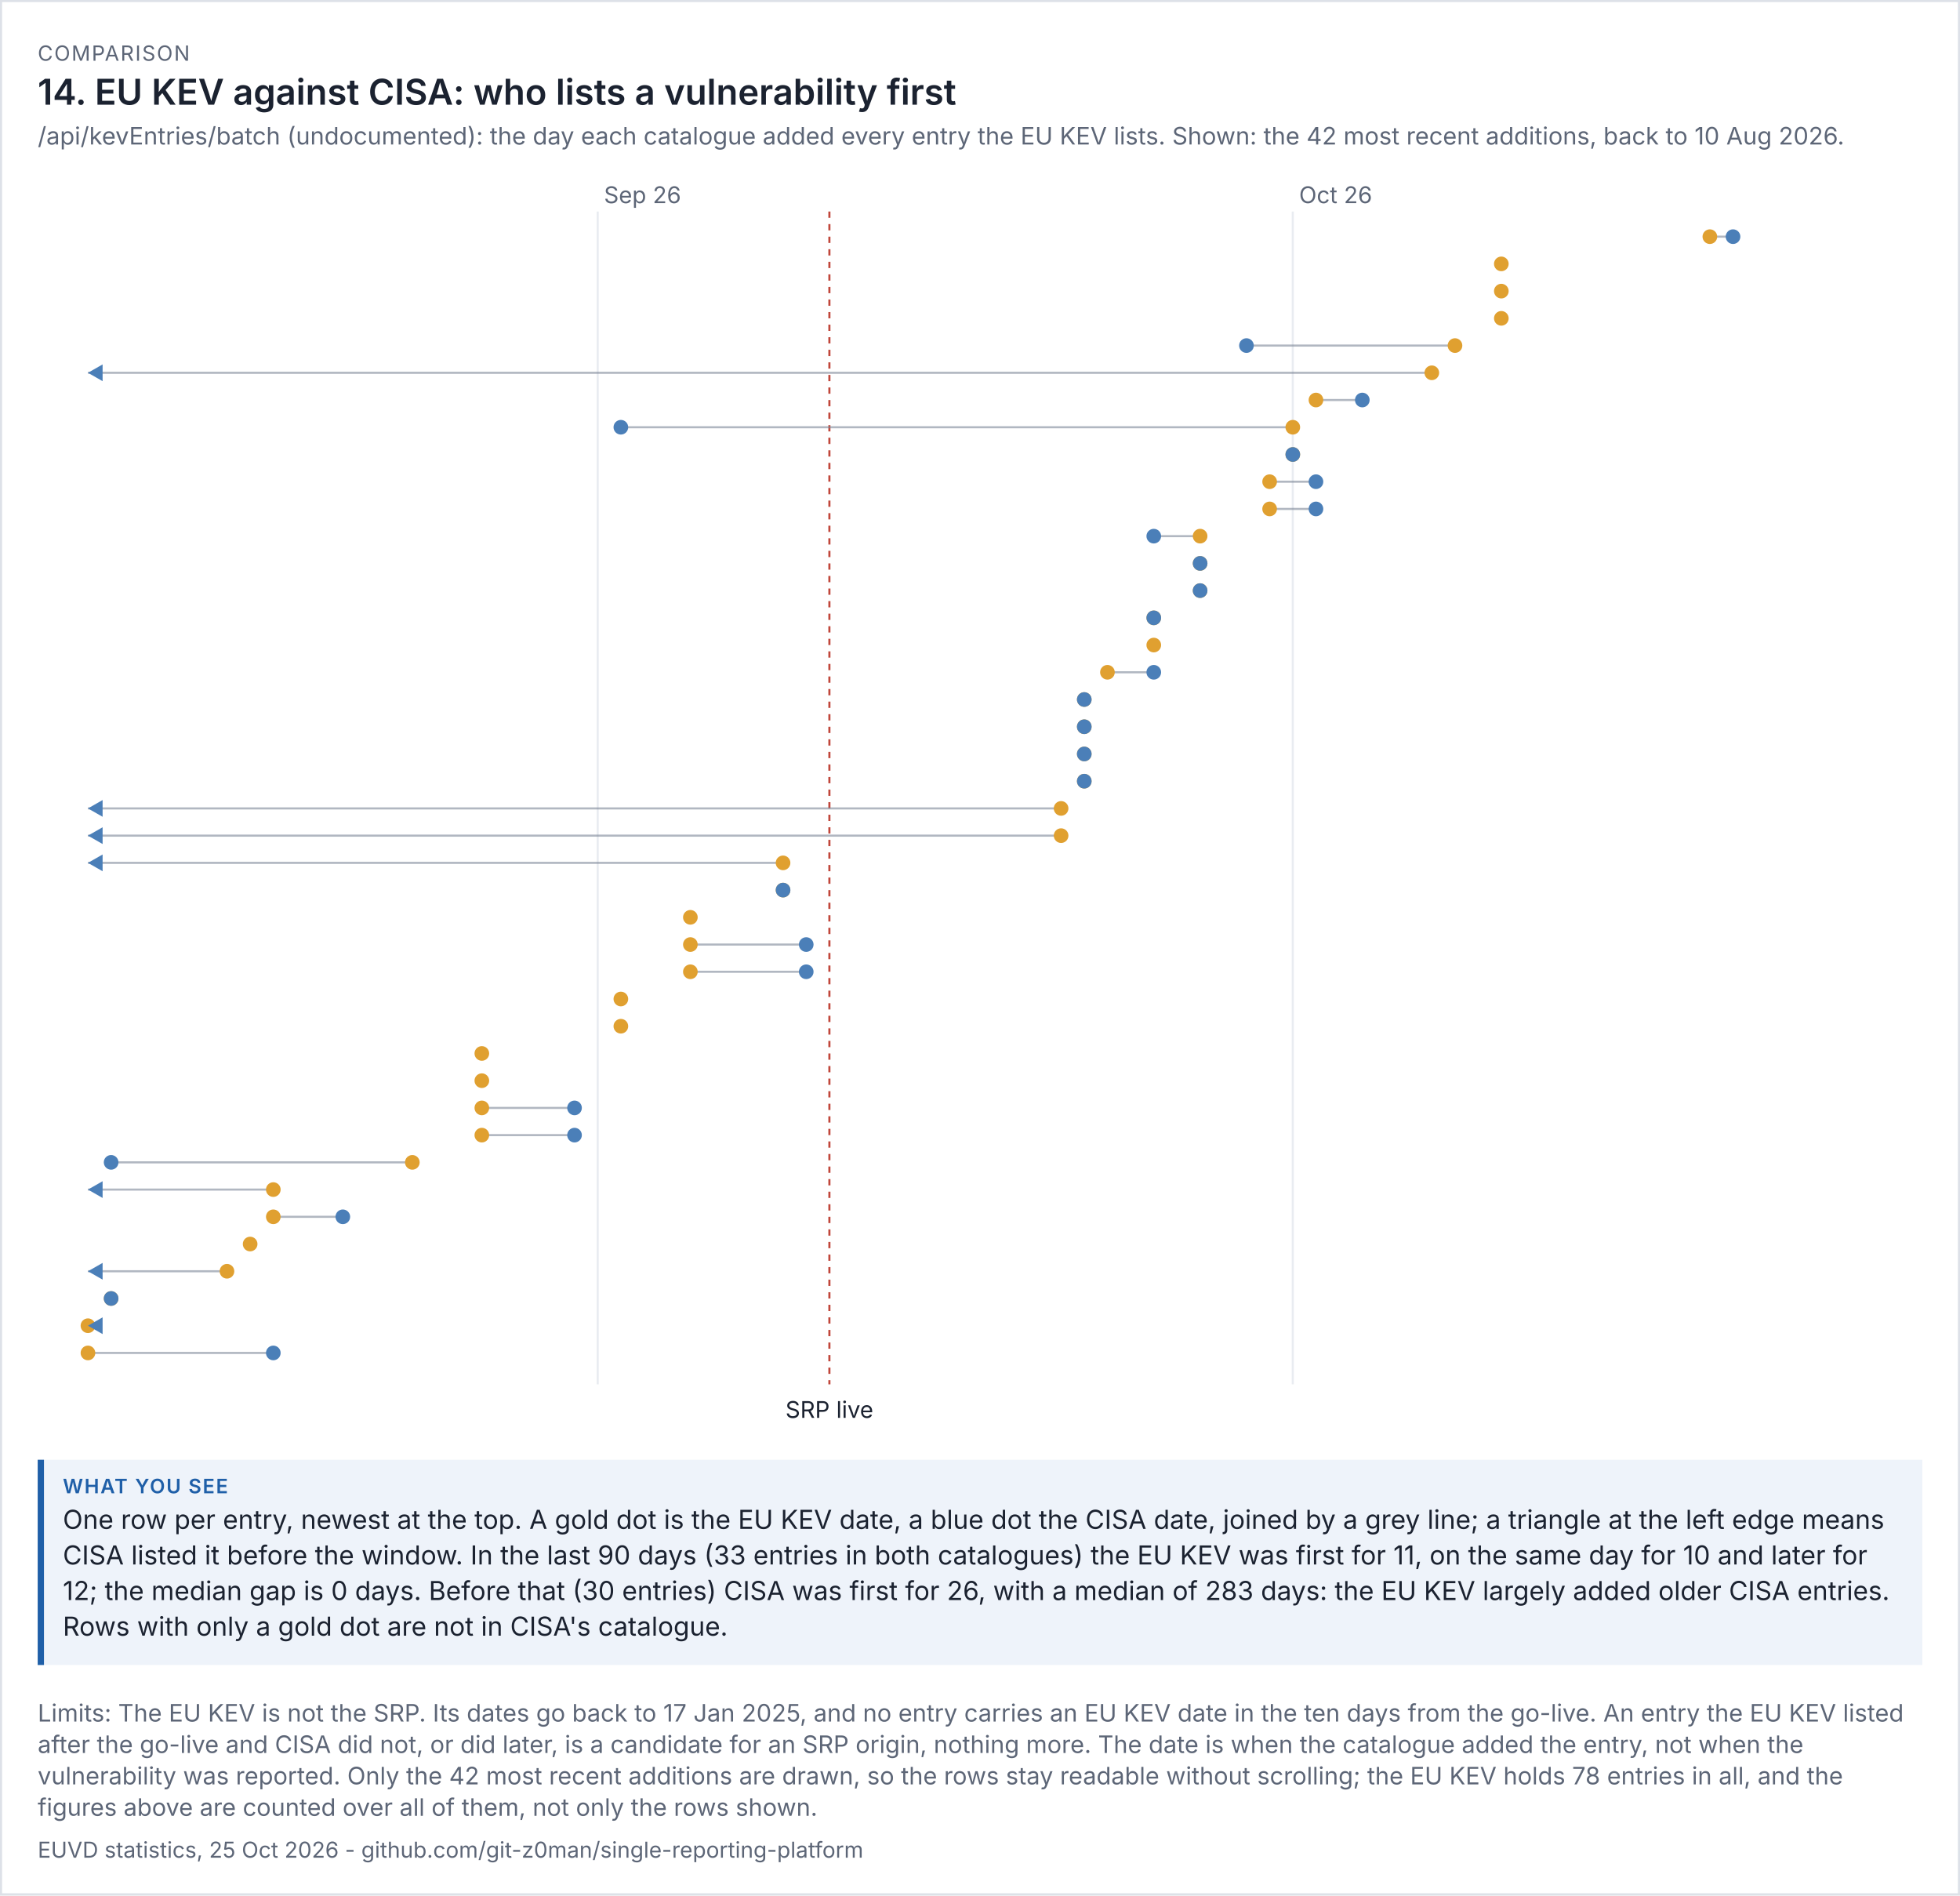
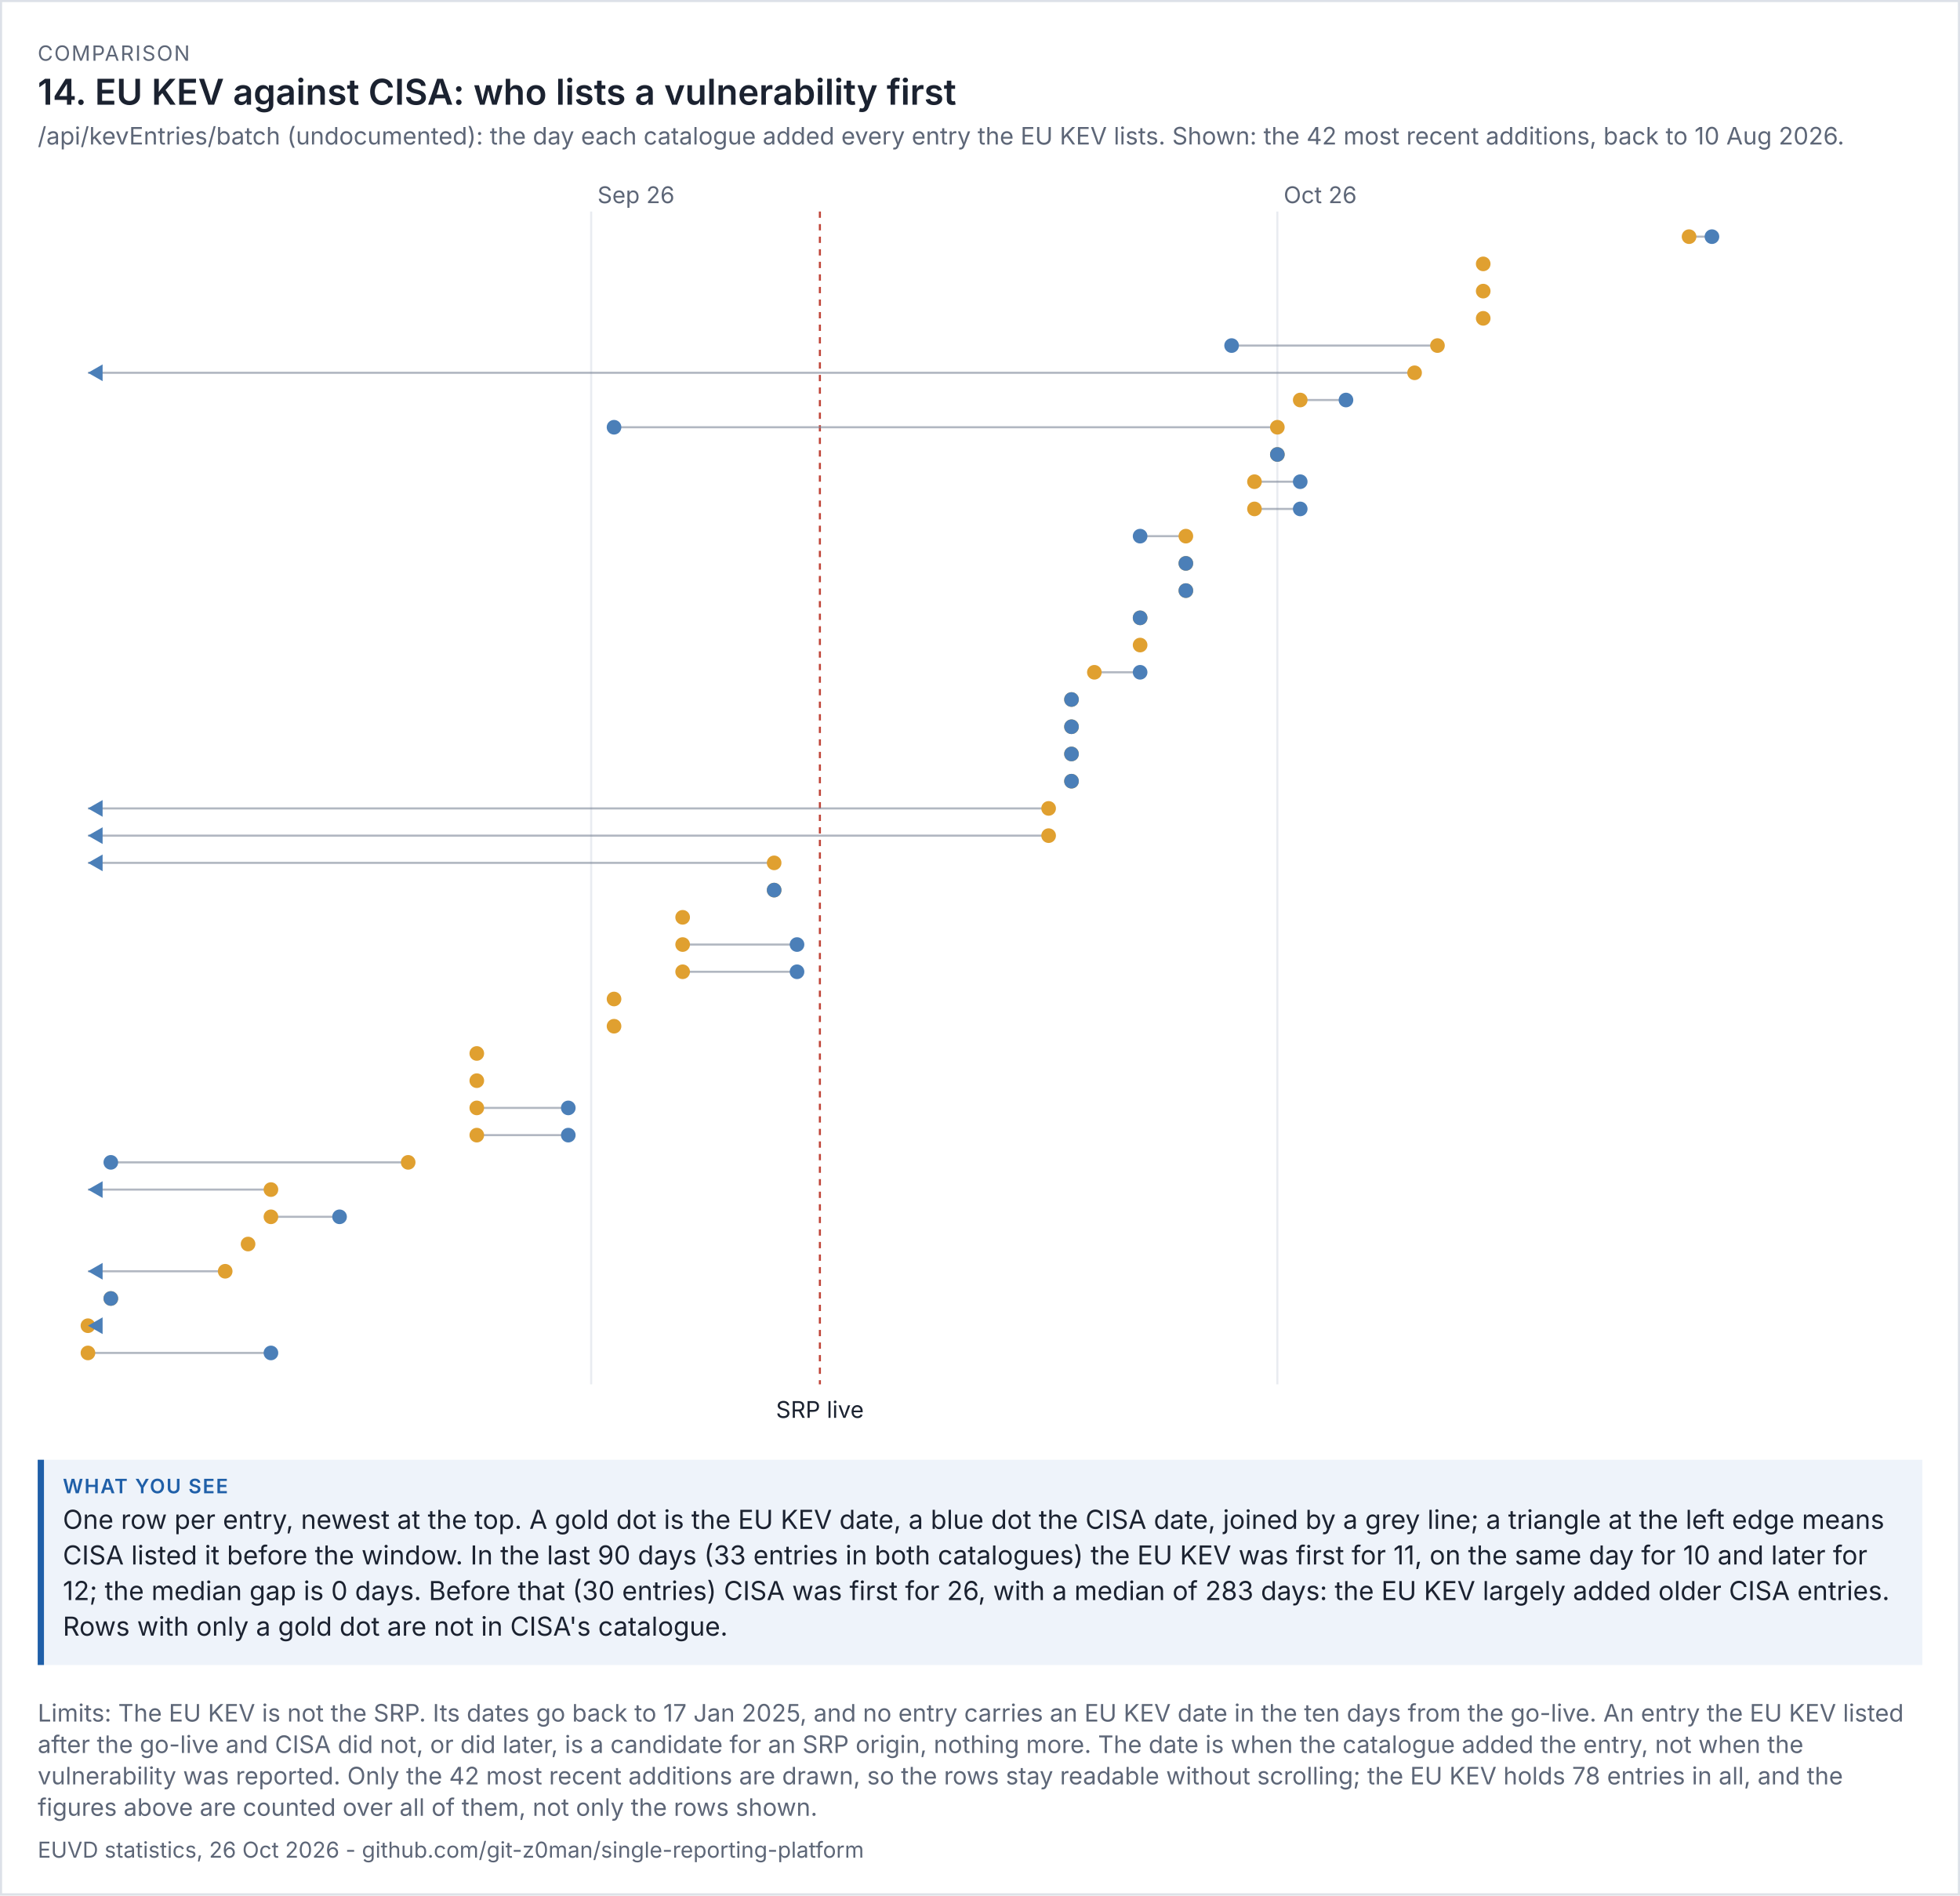
<svg xmlns="http://www.w3.org/2000/svg" viewBox="0 0 936 905" width="936" height="905" font-family="system-ui,-apple-system,'Segoe UI',sans-serif">
  <rect width="100%" height="100%" fill="#ffffff" />
  <rect x="0.5" y="0.5" width="935" height="904" fill="none" stroke="#dde1e8" />
  <text x="18" y="29" font-size="10" letter-spacing="0.6" fill="#5d6677">COMPARISON</text>
  <text x="18" y="50" font-size="17" fill="#1b2230" font-weight="600">14. EU KEV against CISA: who lists a vulnerability first</text>
  <text x="18" y="69" font-size="11.5" fill="#5d6677">/api/kevEntries/batch (undocumented): the day each catalogue added every entry the EU KEV lists. Shown: the 42 most recent additions, back to 10 Aug 2026.</text>
  <g transform="translate(18,79) scale(1)" font-size="11">
    <svg viewBox="0 0 900 606" role="img" width="900" height="606">
      <g>
-         <line x1="267.429" x2="267.429" y1="22" y2="582" stroke="rgb(233, 236, 241)" />
-         <text x="270.429" y="18" fill="rgb(93, 102, 119)">Sep 26</text>
-         <line x1="599.377" x2="599.377" y1="22" y2="582" stroke="rgb(233, 236, 241)" />
-         <text x="602.377" y="18" fill="rgb(93, 102, 119)">Oct 26</text>
-         <line x1="378.078" x2="378.078" y1="22" y2="582" stroke="rgb(192, 70, 58)" stroke-dasharray="3 3" />
-         <text x="378.078" y="598" text-anchor="middle" class="t" fill="rgb(27, 34, 48)">SRP live</text>
-         <line x1="798.545" x2="809.61" y1="34" y2="34" stroke="rgb(125, 135, 152)" opacity="0.6" />
-         <circle cx="798.545" cy="34" r="3.5" fill="rgb(224, 160, 48)" />
-         <circle cx="809.61" cy="34" r="3.5" fill="rgb(75, 127, 184)" />
-         <circle cx="698.961" cy="47" r="3.5" fill="rgb(224, 160, 48)" />
-         <circle cx="698.961" cy="60" r="3.5" fill="rgb(224, 160, 48)" />
-         <circle cx="698.961" cy="73" r="3.5" fill="rgb(224, 160, 48)" />
-         <line x1="676.831" x2="577.247" y1="86" y2="86" stroke="rgb(125, 135, 152)" opacity="0.6" />
-         <circle cx="676.831" cy="86" r="3.5" fill="rgb(224, 160, 48)" />
-         <circle cx="577.247" cy="86" r="3.5" fill="rgb(75, 127, 184)" />
-         <line x1="665.766" x2="24" y1="99" y2="99" stroke="rgb(125, 135, 152)" opacity="0.6" />
-         <circle cx="665.766" cy="99" r="3.5" fill="rgb(224, 160, 48)" />
+         <line x1="264.308" x2="264.308" y1="22" y2="582" stroke="rgb(233, 236, 241)" />
+         <text x="267.308" y="18" fill="rgb(93, 102, 119)">Sep 26</text>
+         <line x1="592" x2="592" y1="22" y2="582" stroke="rgb(233, 236, 241)" />
+         <text x="595" y="18" fill="rgb(93, 102, 119)">Oct 26</text>
+         <line x1="373.538" x2="373.538" y1="22" y2="582" stroke="rgb(192, 70, 58)" stroke-dasharray="3 3" />
+         <text x="373.538" y="598" text-anchor="middle" class="t" fill="rgb(27, 34, 48)">SRP live</text>
+         <line x1="788.615" x2="799.538" y1="34" y2="34" stroke="rgb(125, 135, 152)" opacity="0.6" />
+         <circle cx="788.615" cy="34" r="3.5" fill="rgb(224, 160, 48)" />
+         <circle cx="799.538" cy="34" r="3.5" fill="rgb(75, 127, 184)" />
+         <circle cx="690.308" cy="47" r="3.5" fill="rgb(224, 160, 48)" />
+         <circle cx="690.308" cy="60" r="3.5" fill="rgb(224, 160, 48)" />
+         <circle cx="690.308" cy="73" r="3.5" fill="rgb(224, 160, 48)" />
+         <line x1="668.462" x2="570.154" y1="86" y2="86" stroke="rgb(125, 135, 152)" opacity="0.6" />
+         <circle cx="668.462" cy="86" r="3.5" fill="rgb(224, 160, 48)" />
+         <circle cx="570.154" cy="86" r="3.5" fill="rgb(75, 127, 184)" />
+         <line x1="657.538" x2="24" y1="99" y2="99" stroke="rgb(125, 135, 152)" opacity="0.6" />
+         <circle cx="657.538" cy="99" r="3.5" fill="rgb(224, 160, 48)" />
        <path d="M24 99 l7 -4 v8 z" fill="rgb(75, 127, 184)" />
-         <line x1="610.442" x2="632.571" y1="112" y2="112" stroke="rgb(125, 135, 152)" opacity="0.6" />
-         <circle cx="610.442" cy="112" r="3.5" fill="rgb(224, 160, 48)" />
-         <circle cx="632.571" cy="112" r="3.5" fill="rgb(75, 127, 184)" />
-         <line x1="599.377" x2="278.494" y1="125" y2="125" stroke="rgb(125, 135, 152)" opacity="0.6" />
-         <circle cx="599.377" cy="125" r="3.5" fill="rgb(224, 160, 48)" />
-         <circle cx="278.494" cy="125" r="3.5" fill="rgb(75, 127, 184)" />
-         <line x1="599.377" x2="599.377" y1="138" y2="138" stroke="rgb(125, 135, 152)" opacity="0.6" />
-         <circle cx="599.377" cy="138" r="3.5" fill="rgb(224, 160, 48)" />
-         <circle cx="599.377" cy="138" r="3.5" fill="rgb(75, 127, 184)" />
-         <line x1="588.312" x2="610.442" y1="151" y2="151" stroke="rgb(125, 135, 152)" opacity="0.6" />
-         <circle cx="588.312" cy="151" r="3.5" fill="rgb(224, 160, 48)" />
-         <circle cx="610.442" cy="151" r="3.5" fill="rgb(75, 127, 184)" />
-         <line x1="588.312" x2="610.442" y1="164" y2="164" stroke="rgb(125, 135, 152)" opacity="0.6" />
-         <circle cx="588.312" cy="164" r="3.5" fill="rgb(224, 160, 48)" />
-         <circle cx="610.442" cy="164" r="3.5" fill="rgb(75, 127, 184)" />
-         <line x1="555.117" x2="532.987" y1="177" y2="177" stroke="rgb(125, 135, 152)" opacity="0.6" />
-         <circle cx="555.117" cy="177" r="3.5" fill="rgb(224, 160, 48)" />
-         <circle cx="532.987" cy="177" r="3.5" fill="rgb(75, 127, 184)" />
-         <line x1="555.117" x2="555.117" y1="190" y2="190" stroke="rgb(125, 135, 152)" opacity="0.6" />
-         <circle cx="555.117" cy="190" r="3.5" fill="rgb(224, 160, 48)" />
-         <circle cx="555.117" cy="190" r="3.5" fill="rgb(75, 127, 184)" />
-         <line x1="555.117" x2="555.117" y1="203" y2="203" stroke="rgb(125, 135, 152)" opacity="0.6" />
-         <circle cx="555.117" cy="203" r="3.5" fill="rgb(224, 160, 48)" />
-         <circle cx="555.117" cy="203" r="3.5" fill="rgb(75, 127, 184)" />
-         <line x1="532.987" x2="532.987" y1="216" y2="216" stroke="rgb(125, 135, 152)" opacity="0.6" />
-         <circle cx="532.987" cy="216" r="3.5" fill="rgb(224, 160, 48)" />
-         <circle cx="532.987" cy="216" r="3.5" fill="rgb(75, 127, 184)" />
-         <circle cx="532.987" cy="229" r="3.5" fill="rgb(224, 160, 48)" />
-         <line x1="510.857" x2="532.987" y1="242" y2="242" stroke="rgb(125, 135, 152)" opacity="0.6" />
-         <circle cx="510.857" cy="242" r="3.5" fill="rgb(224, 160, 48)" />
-         <circle cx="532.987" cy="242" r="3.5" fill="rgb(75, 127, 184)" />
-         <line x1="499.792" x2="499.792" y1="255" y2="255" stroke="rgb(125, 135, 152)" opacity="0.6" />
-         <circle cx="499.792" cy="255" r="3.5" fill="rgb(224, 160, 48)" />
-         <circle cx="499.792" cy="255" r="3.5" fill="rgb(75, 127, 184)" />
-         <line x1="499.792" x2="499.792" y1="268" y2="268" stroke="rgb(125, 135, 152)" opacity="0.6" />
-         <circle cx="499.792" cy="268" r="3.5" fill="rgb(224, 160, 48)" />
-         <circle cx="499.792" cy="268" r="3.5" fill="rgb(75, 127, 184)" />
-         <line x1="499.792" x2="499.792" y1="281" y2="281" stroke="rgb(125, 135, 152)" opacity="0.6" />
-         <circle cx="499.792" cy="281" r="3.5" fill="rgb(224, 160, 48)" />
-         <circle cx="499.792" cy="281" r="3.5" fill="rgb(75, 127, 184)" />
-         <line x1="499.792" x2="499.792" y1="294" y2="294" stroke="rgb(125, 135, 152)" opacity="0.6" />
-         <circle cx="499.792" cy="294" r="3.5" fill="rgb(224, 160, 48)" />
-         <circle cx="499.792" cy="294" r="3.5" fill="rgb(75, 127, 184)" />
-         <line x1="488.727" x2="24" y1="307" y2="307" stroke="rgb(125, 135, 152)" opacity="0.6" />
-         <circle cx="488.727" cy="307" r="3.5" fill="rgb(224, 160, 48)" />
+         <line x1="602.923" x2="624.769" y1="112" y2="112" stroke="rgb(125, 135, 152)" opacity="0.6" />
+         <circle cx="602.923" cy="112" r="3.5" fill="rgb(224, 160, 48)" />
+         <circle cx="624.769" cy="112" r="3.5" fill="rgb(75, 127, 184)" />
+         <line x1="592" x2="275.231" y1="125" y2="125" stroke="rgb(125, 135, 152)" opacity="0.6" />
+         <circle cx="592" cy="125" r="3.5" fill="rgb(224, 160, 48)" />
+         <circle cx="275.231" cy="125" r="3.5" fill="rgb(75, 127, 184)" />
+         <line x1="592" x2="592" y1="138" y2="138" stroke="rgb(125, 135, 152)" opacity="0.6" />
+         <circle cx="592" cy="138" r="3.5" fill="rgb(224, 160, 48)" />
+         <circle cx="592" cy="138" r="3.5" fill="rgb(75, 127, 184)" />
+         <line x1="581.077" x2="602.923" y1="151" y2="151" stroke="rgb(125, 135, 152)" opacity="0.6" />
+         <circle cx="581.077" cy="151" r="3.5" fill="rgb(224, 160, 48)" />
+         <circle cx="602.923" cy="151" r="3.5" fill="rgb(75, 127, 184)" />
+         <line x1="581.077" x2="602.923" y1="164" y2="164" stroke="rgb(125, 135, 152)" opacity="0.6" />
+         <circle cx="581.077" cy="164" r="3.5" fill="rgb(224, 160, 48)" />
+         <circle cx="602.923" cy="164" r="3.5" fill="rgb(75, 127, 184)" />
+         <line x1="548.308" x2="526.462" y1="177" y2="177" stroke="rgb(125, 135, 152)" opacity="0.6" />
+         <circle cx="548.308" cy="177" r="3.5" fill="rgb(224, 160, 48)" />
+         <circle cx="526.462" cy="177" r="3.5" fill="rgb(75, 127, 184)" />
+         <line x1="548.308" x2="548.308" y1="190" y2="190" stroke="rgb(125, 135, 152)" opacity="0.6" />
+         <circle cx="548.308" cy="190" r="3.5" fill="rgb(224, 160, 48)" />
+         <circle cx="548.308" cy="190" r="3.5" fill="rgb(75, 127, 184)" />
+         <line x1="548.308" x2="548.308" y1="203" y2="203" stroke="rgb(125, 135, 152)" opacity="0.6" />
+         <circle cx="548.308" cy="203" r="3.5" fill="rgb(224, 160, 48)" />
+         <circle cx="548.308" cy="203" r="3.5" fill="rgb(75, 127, 184)" />
+         <line x1="526.462" x2="526.462" y1="216" y2="216" stroke="rgb(125, 135, 152)" opacity="0.6" />
+         <circle cx="526.462" cy="216" r="3.5" fill="rgb(224, 160, 48)" />
+         <circle cx="526.462" cy="216" r="3.5" fill="rgb(75, 127, 184)" />
+         <circle cx="526.462" cy="229" r="3.5" fill="rgb(224, 160, 48)" />
+         <line x1="504.615" x2="526.462" y1="242" y2="242" stroke="rgb(125, 135, 152)" opacity="0.6" />
+         <circle cx="504.615" cy="242" r="3.5" fill="rgb(224, 160, 48)" />
+         <circle cx="526.462" cy="242" r="3.5" fill="rgb(75, 127, 184)" />
+         <line x1="493.692" x2="493.692" y1="255" y2="255" stroke="rgb(125, 135, 152)" opacity="0.6" />
+         <circle cx="493.692" cy="255" r="3.5" fill="rgb(224, 160, 48)" />
+         <circle cx="493.692" cy="255" r="3.5" fill="rgb(75, 127, 184)" />
+         <line x1="493.692" x2="493.692" y1="268" y2="268" stroke="rgb(125, 135, 152)" opacity="0.6" />
+         <circle cx="493.692" cy="268" r="3.5" fill="rgb(224, 160, 48)" />
+         <circle cx="493.692" cy="268" r="3.5" fill="rgb(75, 127, 184)" />
+         <line x1="493.692" x2="493.692" y1="281" y2="281" stroke="rgb(125, 135, 152)" opacity="0.6" />
+         <circle cx="493.692" cy="281" r="3.5" fill="rgb(224, 160, 48)" />
+         <circle cx="493.692" cy="281" r="3.5" fill="rgb(75, 127, 184)" />
+         <line x1="493.692" x2="493.692" y1="294" y2="294" stroke="rgb(125, 135, 152)" opacity="0.6" />
+         <circle cx="493.692" cy="294" r="3.5" fill="rgb(224, 160, 48)" />
+         <circle cx="493.692" cy="294" r="3.5" fill="rgb(75, 127, 184)" />
+         <line x1="482.769" x2="24" y1="307" y2="307" stroke="rgb(125, 135, 152)" opacity="0.6" />
+         <circle cx="482.769" cy="307" r="3.5" fill="rgb(224, 160, 48)" />
        <path d="M24 307 l7 -4 v8 z" fill="rgb(75, 127, 184)" />
-         <line x1="488.727" x2="24" y1="320" y2="320" stroke="rgb(125, 135, 152)" opacity="0.6" />
-         <circle cx="488.727" cy="320" r="3.5" fill="rgb(224, 160, 48)" />
+         <line x1="482.769" x2="24" y1="320" y2="320" stroke="rgb(125, 135, 152)" opacity="0.6" />
+         <circle cx="482.769" cy="320" r="3.5" fill="rgb(224, 160, 48)" />
        <path d="M24 320 l7 -4 v8 z" fill="rgb(75, 127, 184)" />
-         <line x1="355.948" x2="24" y1="333" y2="333" stroke="rgb(125, 135, 152)" opacity="0.6" />
-         <circle cx="355.948" cy="333" r="3.5" fill="rgb(224, 160, 48)" />
+         <line x1="351.692" x2="24" y1="333" y2="333" stroke="rgb(125, 135, 152)" opacity="0.6" />
+         <circle cx="351.692" cy="333" r="3.5" fill="rgb(224, 160, 48)" />
        <path d="M24 333 l7 -4 v8 z" fill="rgb(75, 127, 184)" />
-         <line x1="355.948" x2="355.948" y1="346" y2="346" stroke="rgb(125, 135, 152)" opacity="0.6" />
-         <circle cx="355.948" cy="346" r="3.5" fill="rgb(224, 160, 48)" />
-         <circle cx="355.948" cy="346" r="3.5" fill="rgb(75, 127, 184)" />
-         <circle cx="311.688" cy="359" r="3.5" fill="rgb(224, 160, 48)" />
-         <line x1="311.688" x2="367.013" y1="372" y2="372" stroke="rgb(125, 135, 152)" opacity="0.6" />
-         <circle cx="311.688" cy="372" r="3.5" fill="rgb(224, 160, 48)" />
-         <circle cx="367.013" cy="372" r="3.5" fill="rgb(75, 127, 184)" />
-         <line x1="311.688" x2="367.013" y1="385" y2="385" stroke="rgb(125, 135, 152)" opacity="0.6" />
-         <circle cx="311.688" cy="385" r="3.5" fill="rgb(224, 160, 48)" />
-         <circle cx="367.013" cy="385" r="3.5" fill="rgb(75, 127, 184)" />
-         <circle cx="278.494" cy="398" r="3.5" fill="rgb(224, 160, 48)" />
-         <circle cx="278.494" cy="411" r="3.5" fill="rgb(224, 160, 48)" />
-         <circle cx="212.104" cy="424" r="3.5" fill="rgb(224, 160, 48)" />
-         <circle cx="212.104" cy="437" r="3.5" fill="rgb(224, 160, 48)" />
-         <line x1="212.104" x2="256.364" y1="450" y2="450" stroke="rgb(125, 135, 152)" opacity="0.6" />
-         <circle cx="212.104" cy="450" r="3.5" fill="rgb(224, 160, 48)" />
-         <circle cx="256.364" cy="450" r="3.5" fill="rgb(75, 127, 184)" />
-         <line x1="212.104" x2="256.364" y1="463" y2="463" stroke="rgb(125, 135, 152)" opacity="0.6" />
-         <circle cx="212.104" cy="463" r="3.5" fill="rgb(224, 160, 48)" />
-         <circle cx="256.364" cy="463" r="3.5" fill="rgb(75, 127, 184)" />
-         <line x1="178.909" x2="35.065" y1="476" y2="476" stroke="rgb(125, 135, 152)" opacity="0.6" />
-         <circle cx="178.909" cy="476" r="3.5" fill="rgb(224, 160, 48)" />
-         <circle cx="35.065" cy="476" r="3.5" fill="rgb(75, 127, 184)" />
-         <line x1="112.519" x2="24" y1="489" y2="489" stroke="rgb(125, 135, 152)" opacity="0.6" />
-         <circle cx="112.519" cy="489" r="3.5" fill="rgb(224, 160, 48)" />
+         <line x1="351.692" x2="351.692" y1="346" y2="346" stroke="rgb(125, 135, 152)" opacity="0.6" />
+         <circle cx="351.692" cy="346" r="3.5" fill="rgb(224, 160, 48)" />
+         <circle cx="351.692" cy="346" r="3.5" fill="rgb(75, 127, 184)" />
+         <circle cx="308" cy="359" r="3.5" fill="rgb(224, 160, 48)" />
+         <line x1="308" x2="362.615" y1="372" y2="372" stroke="rgb(125, 135, 152)" opacity="0.6" />
+         <circle cx="308" cy="372" r="3.5" fill="rgb(224, 160, 48)" />
+         <circle cx="362.615" cy="372" r="3.5" fill="rgb(75, 127, 184)" />
+         <line x1="308" x2="362.615" y1="385" y2="385" stroke="rgb(125, 135, 152)" opacity="0.6" />
+         <circle cx="308" cy="385" r="3.5" fill="rgb(224, 160, 48)" />
+         <circle cx="362.615" cy="385" r="3.5" fill="rgb(75, 127, 184)" />
+         <circle cx="275.231" cy="398" r="3.5" fill="rgb(224, 160, 48)" />
+         <circle cx="275.231" cy="411" r="3.5" fill="rgb(224, 160, 48)" />
+         <circle cx="209.692" cy="424" r="3.5" fill="rgb(224, 160, 48)" />
+         <circle cx="209.692" cy="437" r="3.5" fill="rgb(224, 160, 48)" />
+         <line x1="209.692" x2="253.385" y1="450" y2="450" stroke="rgb(125, 135, 152)" opacity="0.6" />
+         <circle cx="209.692" cy="450" r="3.5" fill="rgb(224, 160, 48)" />
+         <circle cx="253.385" cy="450" r="3.5" fill="rgb(75, 127, 184)" />
+         <line x1="209.692" x2="253.385" y1="463" y2="463" stroke="rgb(125, 135, 152)" opacity="0.6" />
+         <circle cx="209.692" cy="463" r="3.5" fill="rgb(224, 160, 48)" />
+         <circle cx="253.385" cy="463" r="3.5" fill="rgb(75, 127, 184)" />
+         <line x1="176.923" x2="34.923" y1="476" y2="476" stroke="rgb(125, 135, 152)" opacity="0.6" />
+         <circle cx="176.923" cy="476" r="3.5" fill="rgb(224, 160, 48)" />
+         <circle cx="34.923" cy="476" r="3.5" fill="rgb(75, 127, 184)" />
+         <line x1="111.385" x2="24" y1="489" y2="489" stroke="rgb(125, 135, 152)" opacity="0.6" />
+         <circle cx="111.385" cy="489" r="3.5" fill="rgb(224, 160, 48)" />
        <path d="M24 489 l7 -4 v8 z" fill="rgb(75, 127, 184)" />
-         <line x1="112.519" x2="145.714" y1="502" y2="502" stroke="rgb(125, 135, 152)" opacity="0.6" />
-         <circle cx="112.519" cy="502" r="3.5" fill="rgb(224, 160, 48)" />
-         <circle cx="145.714" cy="502" r="3.5" fill="rgb(75, 127, 184)" />
-         <circle cx="101.455" cy="515" r="3.5" fill="rgb(224, 160, 48)" />
-         <line x1="90.39" x2="24" y1="528" y2="528" stroke="rgb(125, 135, 152)" opacity="0.6" />
-         <circle cx="90.39" cy="528" r="3.5" fill="rgb(224, 160, 48)" />
+         <line x1="111.385" x2="144.154" y1="502" y2="502" stroke="rgb(125, 135, 152)" opacity="0.6" />
+         <circle cx="111.385" cy="502" r="3.5" fill="rgb(224, 160, 48)" />
+         <circle cx="144.154" cy="502" r="3.5" fill="rgb(75, 127, 184)" />
+         <circle cx="100.462" cy="515" r="3.5" fill="rgb(224, 160, 48)" />
+         <line x1="89.538" x2="24" y1="528" y2="528" stroke="rgb(125, 135, 152)" opacity="0.6" />
+         <circle cx="89.538" cy="528" r="3.5" fill="rgb(224, 160, 48)" />
        <path d="M24 528 l7 -4 v8 z" fill="rgb(75, 127, 184)" />
-         <line x1="35.065" x2="35.065" y1="541" y2="541" stroke="rgb(125, 135, 152)" opacity="0.6" />
-         <circle cx="35.065" cy="541" r="3.5" fill="rgb(224, 160, 48)" />
-         <circle cx="35.065" cy="541" r="3.5" fill="rgb(75, 127, 184)" />
+         <line x1="34.923" x2="34.923" y1="541" y2="541" stroke="rgb(125, 135, 152)" opacity="0.6" />
+         <circle cx="34.923" cy="541" r="3.5" fill="rgb(224, 160, 48)" />
+         <circle cx="34.923" cy="541" r="3.5" fill="rgb(75, 127, 184)" />
        <line x1="24" x2="24" y1="554" y2="554" stroke="rgb(125, 135, 152)" opacity="0.6" />
        <circle cx="24" cy="554" r="3.5" fill="rgb(224, 160, 48)" />
        <path d="M24 554 l7 -4 v8 z" fill="rgb(75, 127, 184)" />
-         <line x1="24" x2="112.519" y1="567" y2="567" stroke="rgb(125, 135, 152)" opacity="0.6" />
+         <line x1="24" x2="111.385" y1="567" y2="567" stroke="rgb(125, 135, 152)" opacity="0.6" />
        <circle cx="24" cy="567" r="3.5" fill="rgb(224, 160, 48)" />
-         <circle cx="112.519" cy="567" r="3.5" fill="rgb(75, 127, 184)" />
+         <circle cx="111.385" cy="567" r="3.5" fill="rgb(75, 127, 184)" />
      </g>
    </svg>
  </g>
  <rect x="18" y="697" width="900" height="98" fill="#eef3fa" />
  <rect x="18" y="697" width="3" height="98" fill="#1f5fa8" />
  <text x="30" y="713" font-size="9.5" letter-spacing="0.6" font-weight="600" fill="#1f5fa8">WHAT YOU SEE</text>
  <text x="30" y="730" font-size="12.5" fill="#1b2230">One row per entry, newest at the top. A gold dot is the EU KEV date, a blue dot the CISA date, joined by a grey line; a triangle at the left edge means</text>
  <text x="30" y="747" font-size="12.5" fill="#1b2230">CISA listed it before the window. In the last 90 days (33 entries in both catalogues) the EU KEV was first for 11, on the same day for 10 and later for</text>
  <text x="30" y="764" font-size="12.5" fill="#1b2230">12; the median gap is 0 days. Before that (30 entries) CISA was first for 26, with a median of 283 days: the EU KEV largely added older CISA entries.</text>
  <text x="30" y="781" font-size="12.5" fill="#1b2230">Rows with only a gold dot are not in CISA's catalogue.</text>
  <text x="18" y="822" font-size="11.5" fill="#5d6677">Limits: The EU KEV is not the SRP. Its dates go back to 17 Jan 2025, and no entry carries an EU KEV date in the ten days from the go-live. An entry the EU KEV listed</text>
  <text x="18" y="837" font-size="11.5" fill="#5d6677">after the go-live and CISA did not, or did later, is a candidate for an SRP origin, nothing more. The date is when the catalogue added the entry, not when the</text>
  <text x="18" y="852" font-size="11.5" fill="#5d6677">vulnerability was reported. Only the 42 most recent additions are drawn, so the rows stay readable without scrolling; the EU KEV holds 78 entries in all, and the</text>
  <text x="18" y="867" font-size="11.5" fill="#5d6677">figures above are counted over all of them, not only the rows shown.</text>
-   <text x="18" y="887" font-size="10.5" fill="#5d6677">EUVD statistics, 25 Oct 2026 - github.com/git-z0man/single-reporting-platform</text>
+   <text x="18" y="887" font-size="10.5" fill="#5d6677">EUVD statistics, 26 Oct 2026 - github.com/git-z0man/single-reporting-platform</text>
</svg>
